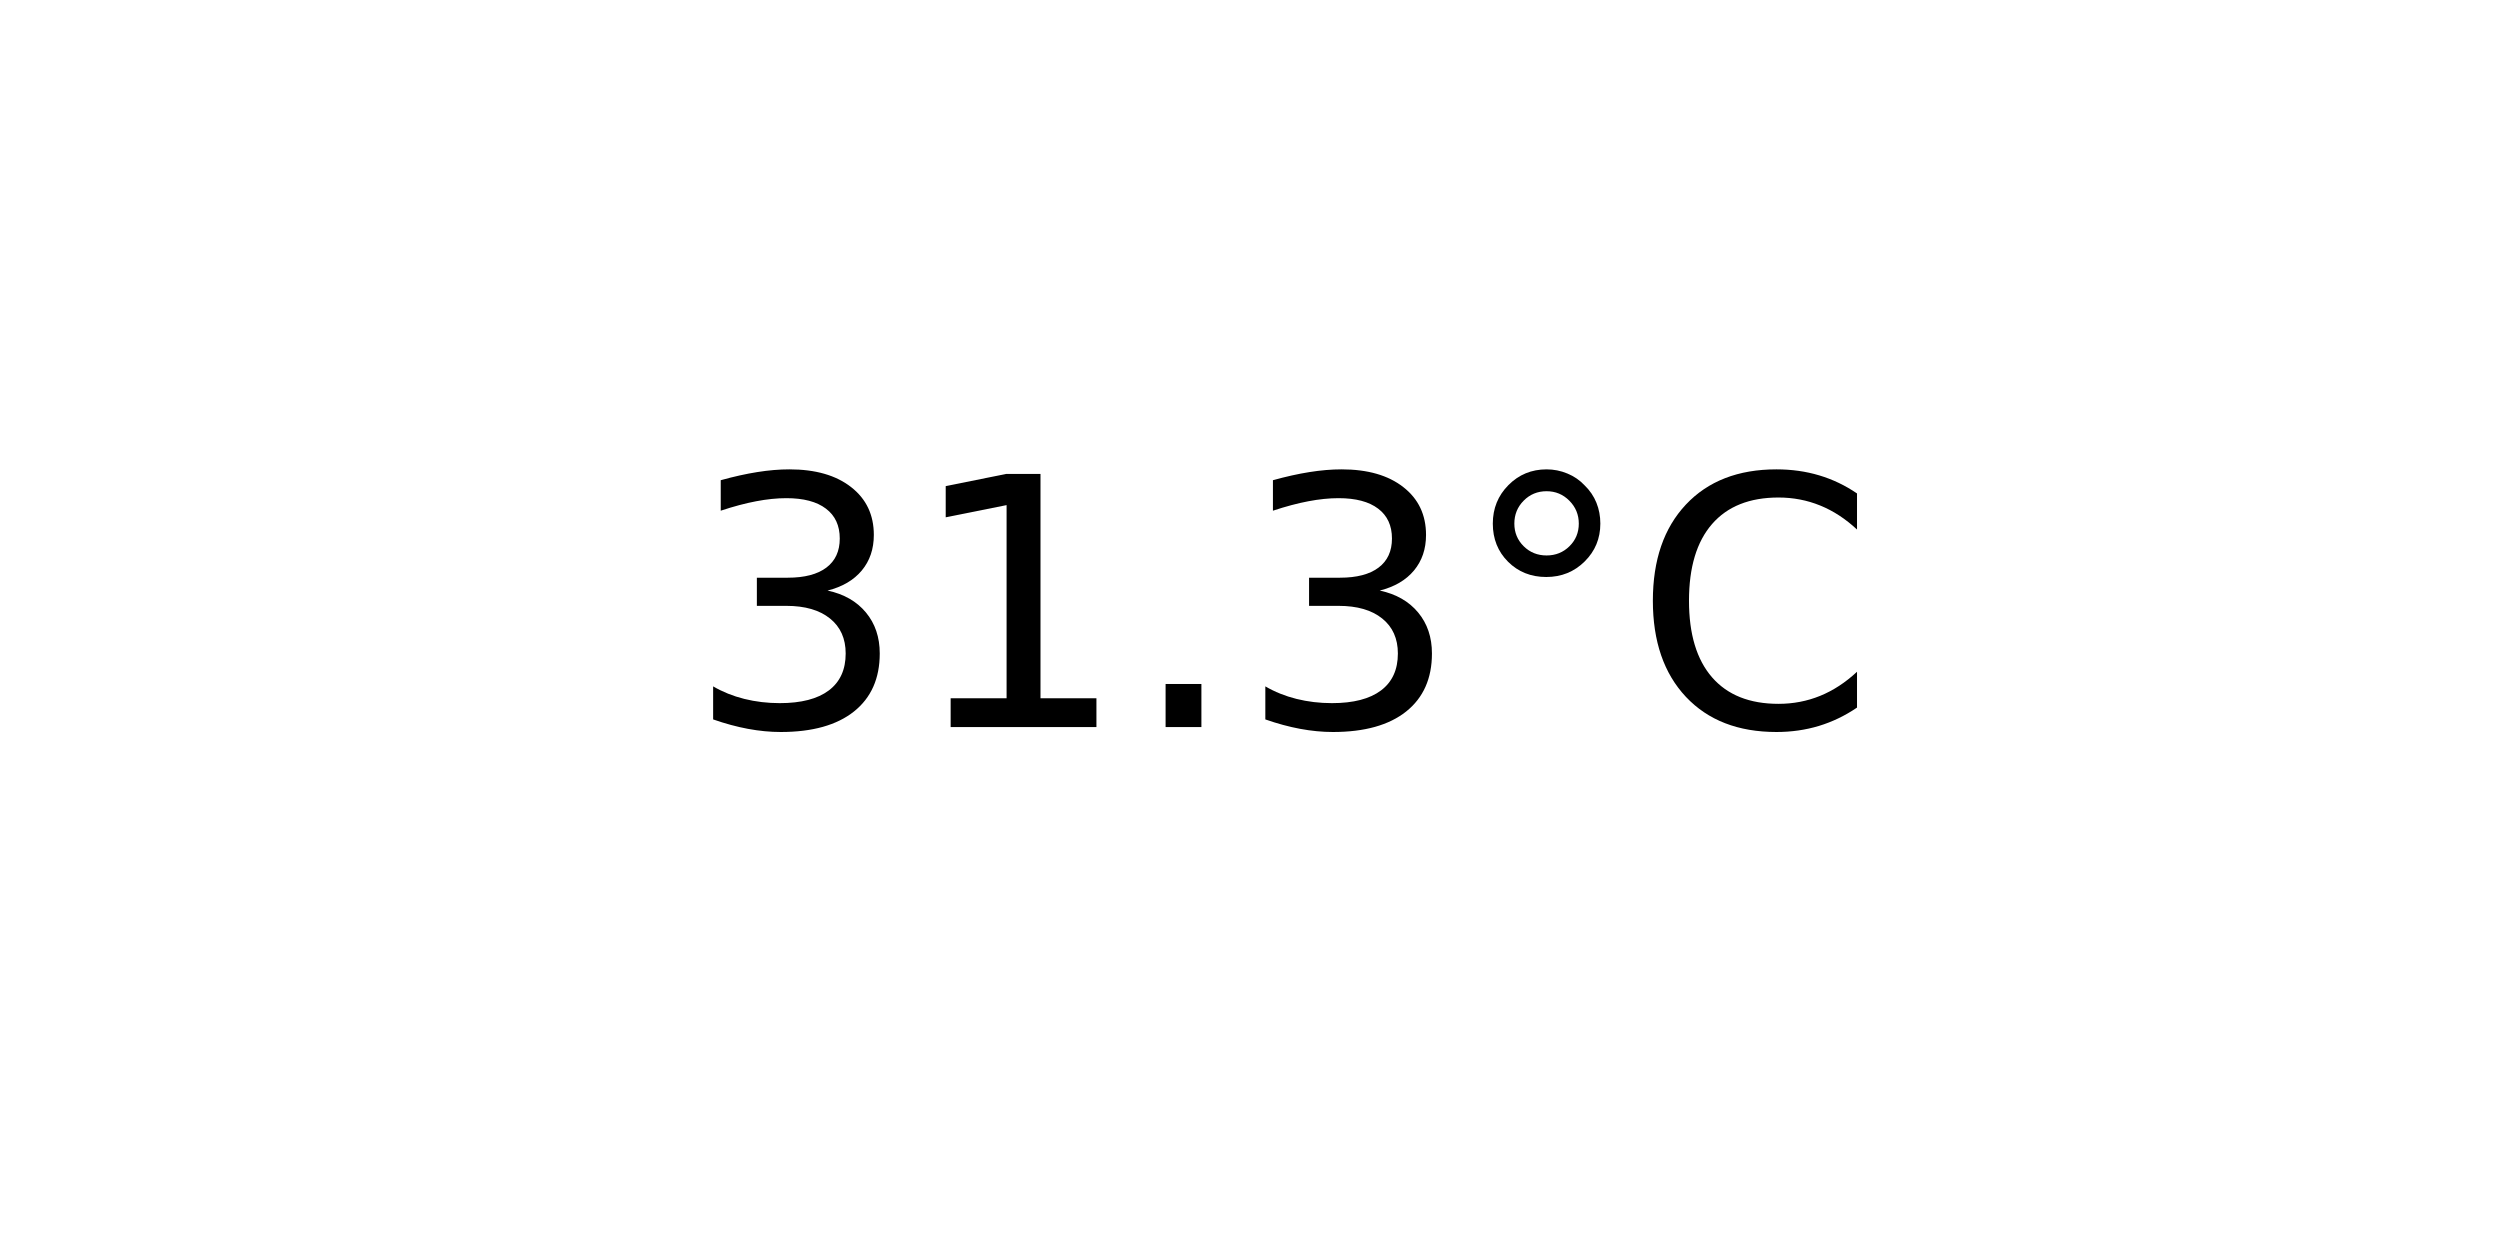
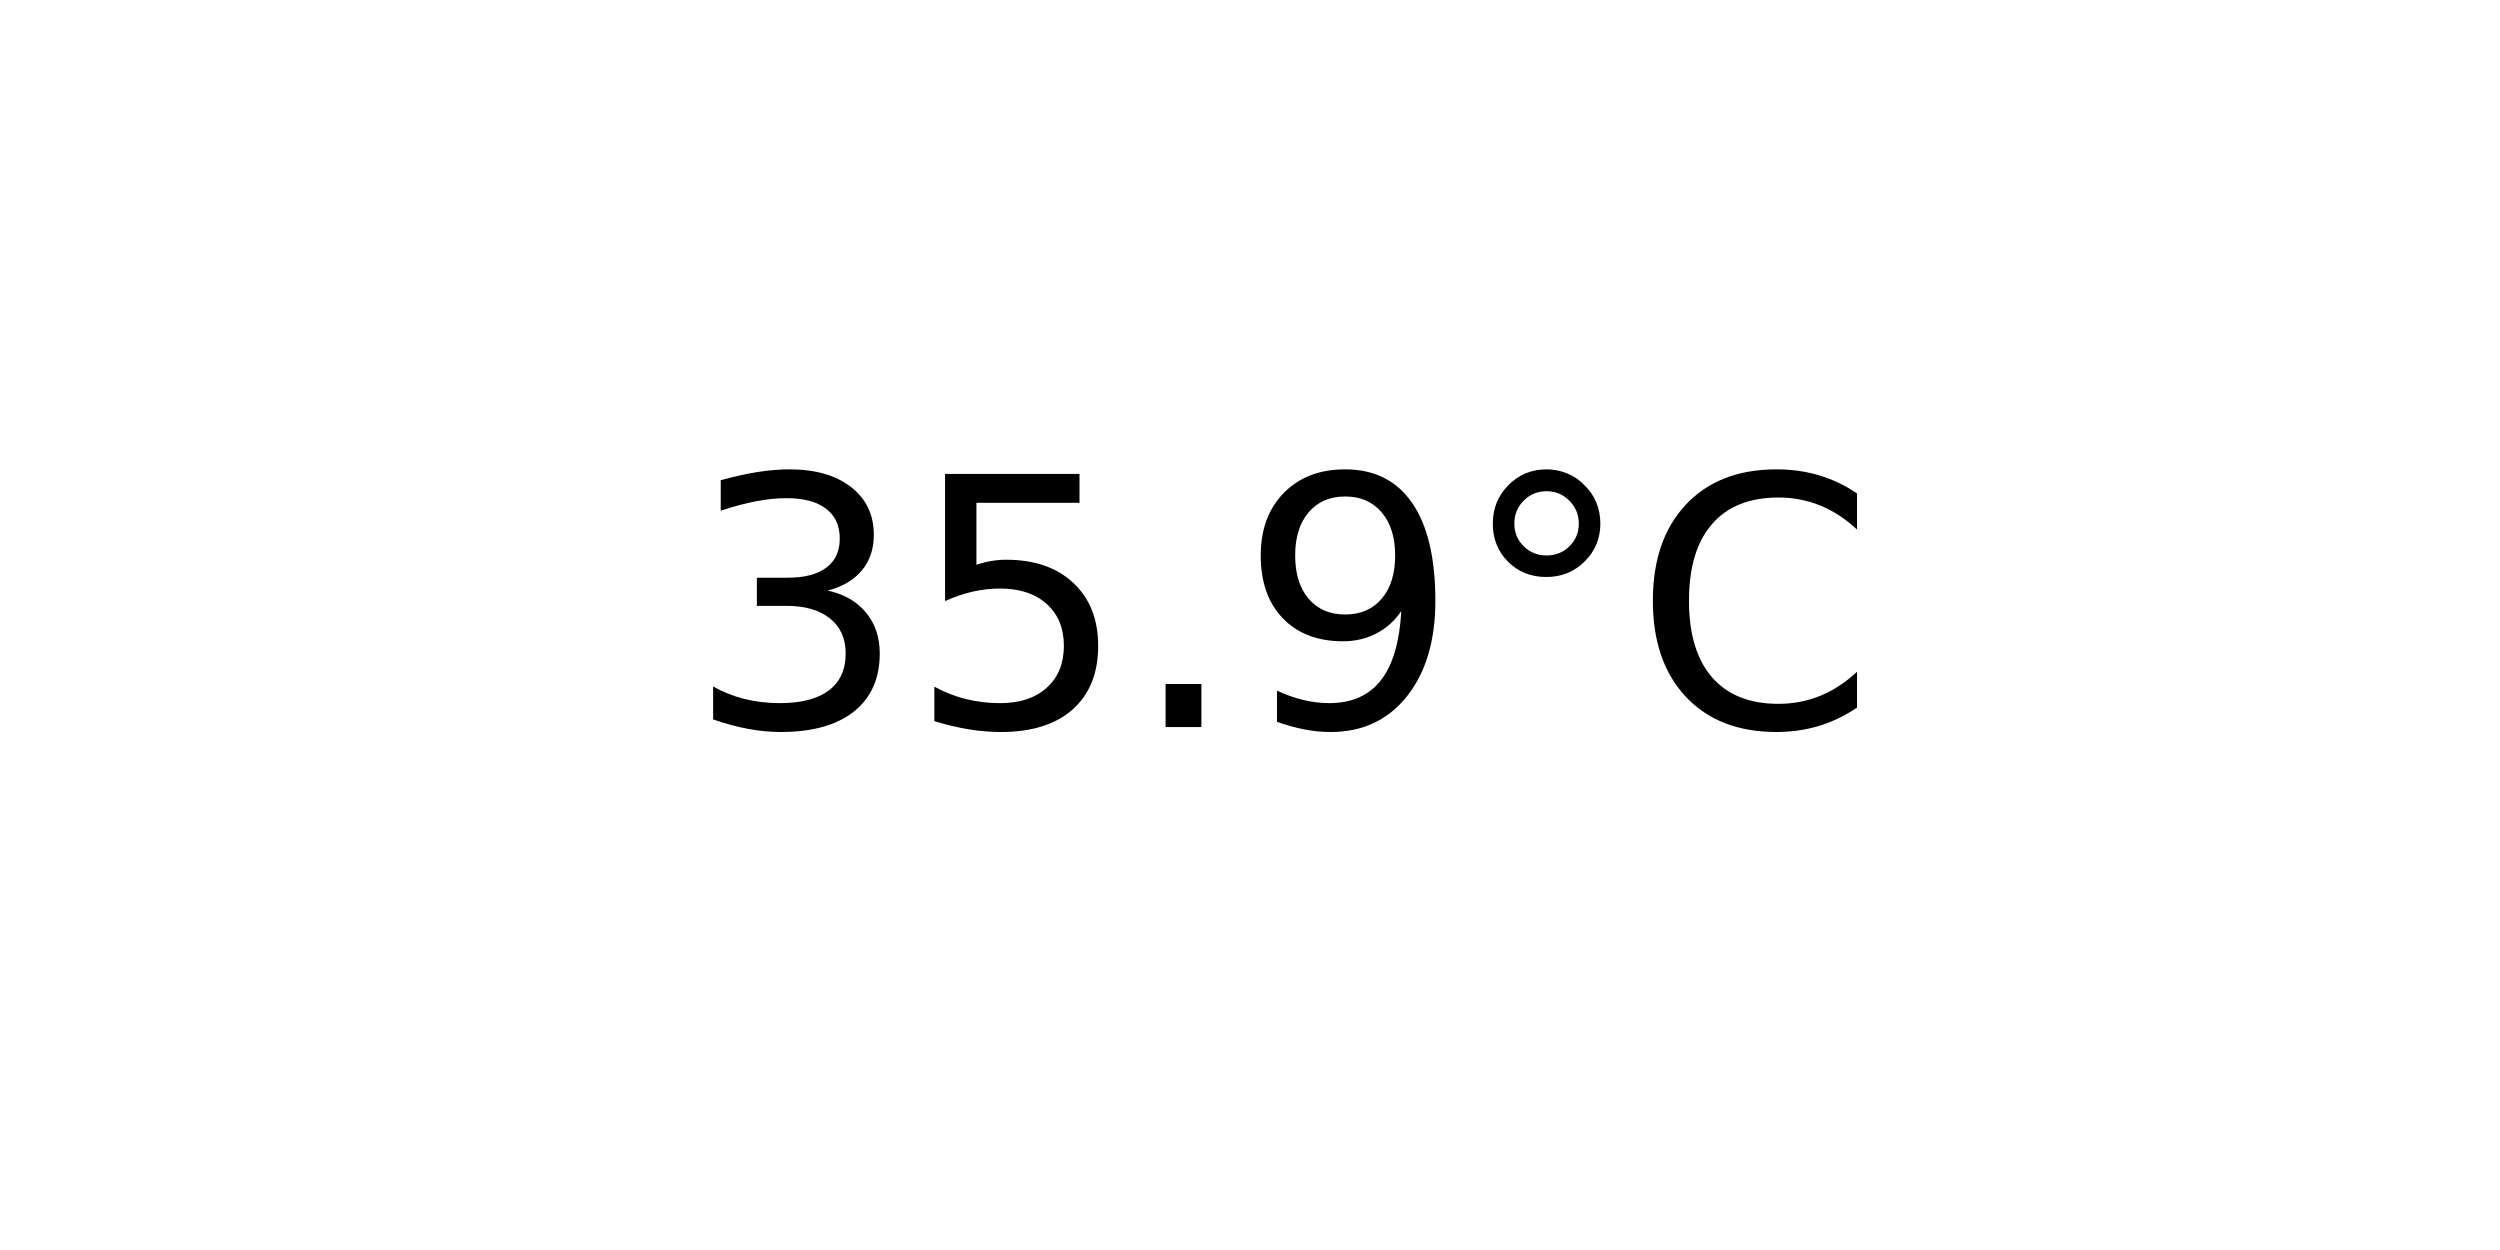
<svg xmlns="http://www.w3.org/2000/svg" xmlns:xlink="http://www.w3.org/1999/xlink" width="72pt" height="36pt" viewBox="0 0 72 36" version="1.1">
  <defs>
    <style type="text/css">*{stroke-linejoin: round; stroke-linecap: butt}</style>
  </defs>
  <g id="figure_1">
    <g id="axes_1">
      <g id="text_1">
        <g transform="translate(19.77578 20.93937) scale(0.1 -0.1)">
          <defs>
            <path id="DejaVuSans-33" d="M 2597 2516  Q 3050 2419 3304 2112  Q 3559 1806 3559 1356  Q 3559 666 3084 287  Q 2609 -91 1734 -91  Q 1441 -91 1130 -33  Q 819 25 488 141  L 488 750  Q 750 597 1062 519  Q 1375 441 1716 441  Q 2309 441 2620 675  Q 2931 909 2931 1356  Q 2931 1769 2642 2001  Q 2353 2234 1838 2234  L 1294 2234  L 1294 2753  L 1863 2753  Q 2328 2753 2575 2939  Q 2822 3125 2822 3475  Q 2822 3834 2567 4026  Q 2313 4219 1838 4219  Q 1578 4219 1281 4162  Q 984 4106 628 3988  L 628 4550  Q 988 4650 1302 4700  Q 1616 4750 1894 4750  Q 2613 4750 3031 4423  Q 3450 4097 3450 3541  Q 3450 3153 3228 2886  Q 3006 2619 2597 2516  z " transform="scale(0.015625)" />
-             <path id="DejaVuSans-31" d="M 794 531  L 1825 531  L 1825 4091  L 703 3866  L 703 4441  L 1819 4666  L 2450 4666  L 2450 531  L 3481 531  L 3481 0  L 794 0  L 794 531  z " transform="scale(0.015625)" />
+             <path id="DejaVuSans-35" d="M 691 4666  L 3169 4666  L 3169 4134  L 1269 4134  L 1269 2991  Q 1406 3038 1543 3061  Q 1681 3084 1819 3084  Q 2600 3084 3056 2656  Q 3513 2228 3513 1497  Q 3513 744 3044 326  Q 2575 -91 1722 -91  Q 1428 -91 1123 -41  Q 819 9 494 109  L 494 744  Q 775 591 1075 516  Q 1375 441 1709 441  Q 2250 441 2565 725  Q 2881 1009 2881 1497  Q 2881 1984 2565 2268  Q 2250 2553 1709 2553  Q 1456 2553 1204 2497  Q 953 2441 691 2322  L 691 4666  z " transform="scale(0.015625)" />
            <path id="DejaVuSans-2e" d="M 684 794  L 1344 794  L 1344 0  L 684 0  L 684 794  z " transform="scale(0.015625)" />
+             <path id="DejaVuSans-39" d="M 703 97  L 703 672  Q 941 559 1184 500  Q 1428 441 1663 441  Q 2288 441 2617 861  Q 2947 1281 2994 2138  Q 2813 1869 2534 1725  Q 2256 1581 1919 1581  Q 1219 1581 811 2004  Q 403 2428 403 3163  Q 403 3881 828 4315  Q 1253 4750 1959 4750  Q 2769 4750 3195 4129  Q 3622 3509 3622 2328  Q 3622 1225 3098 567  Q 2575 -91 1691 -91  Q 1453 -91 1209 -44  Q 966 3 703 97  z M 1959 2075  Q 2384 2075 2632 2365  Q 2881 2656 2881 3163  Q 2881 3666 2632 3958  Q 2384 4250 1959 4250  Q 1534 4250 1286 3958  Q 1038 3666 1038 3163  Q 1038 2656 1286 2365  Q 1534 2075 1959 2075  z " transform="scale(0.015625)" />
            <path id="DejaVuSans-b0" d="M 1600 4347  Q 1350 4347 1178 4173  Q 1006 4000 1006 3750  Q 1006 3503 1178 3333  Q 1350 3163 1600 3163  Q 1850 3163 2022 3333  Q 2194 3503 2194 3750  Q 2194 3997 2020 4172  Q 1847 4347 1600 4347  z M 1600 4750  Q 1800 4750 1984 4673  Q 2169 4597 2303 4453  Q 2447 4313 2519 4134  Q 2591 3956 2591 3750  Q 2591 3338 2302 3052  Q 2013 2766 1594 2766  Q 1172 2766 890 3047  Q 609 3328 609 3750  Q 609 4169 896 4459  Q 1184 4750 1600 4750  z " transform="scale(0.015625)" />
            <path id="DejaVuSans-43" d="M 4122 4306  L 4122 3641  Q 3803 3938 3442 4084  Q 3081 4231 2675 4231  Q 1875 4231 1450 3742  Q 1025 3253 1025 2328  Q 1025 1406 1450 917  Q 1875 428 2675 428  Q 3081 428 3442 575  Q 3803 722 4122 1019  L 4122 359  Q 3791 134 3420 21  Q 3050 -91 2638 -91  Q 1578 -91 968 557  Q 359 1206 359 2328  Q 359 3453 968 4101  Q 1578 4750 2638 4750  Q 3056 4750 3426 4639  Q 3797 4528 4122 4306  z " transform="scale(0.015625)" />
          </defs>
          <use xlink:href="#DejaVuSans-33" />
-           <use xlink:href="#DejaVuSans-31" x="63.623" />
+           <use xlink:href="#DejaVuSans-35" x="63.623" />
          <use xlink:href="#DejaVuSans-2e" x="127.246" />
-           <use xlink:href="#DejaVuSans-33" x="159.033" />
+           <use xlink:href="#DejaVuSans-39" x="159.033" />
          <use xlink:href="#DejaVuSans-b0" x="222.656" />
          <use xlink:href="#DejaVuSans-43" x="272.656" />
        </g>
      </g>
    </g>
  </g>
</svg>
